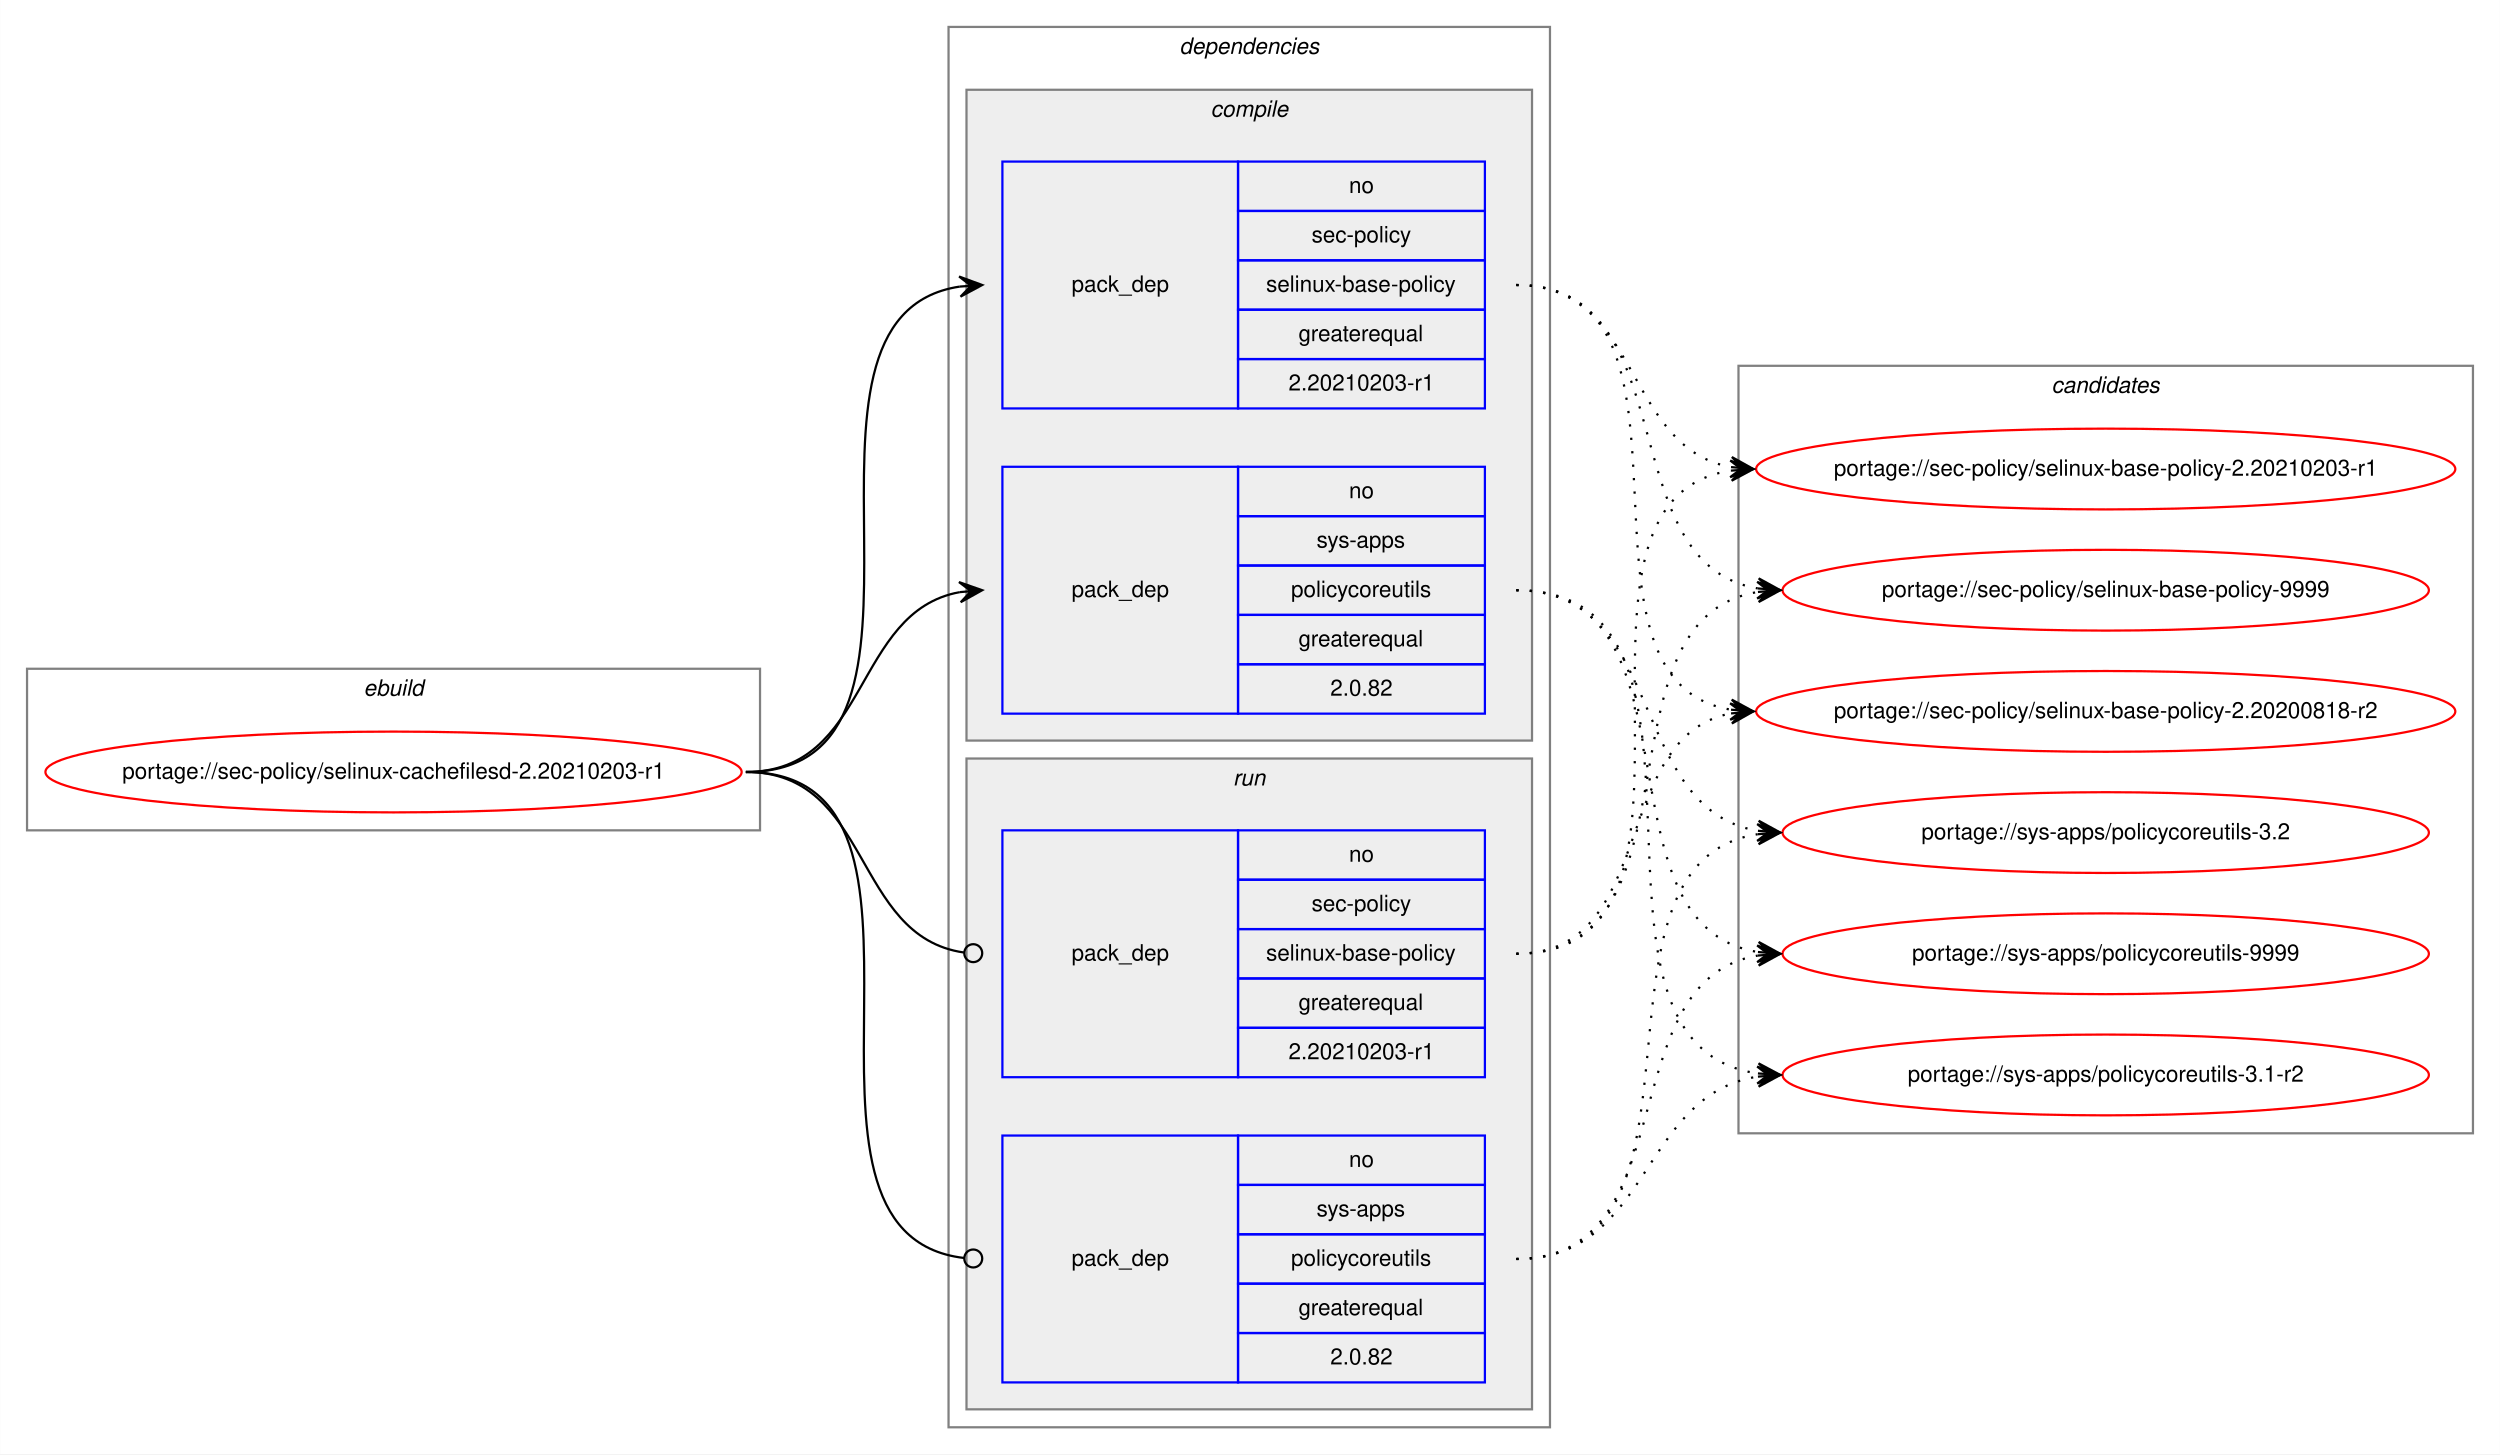
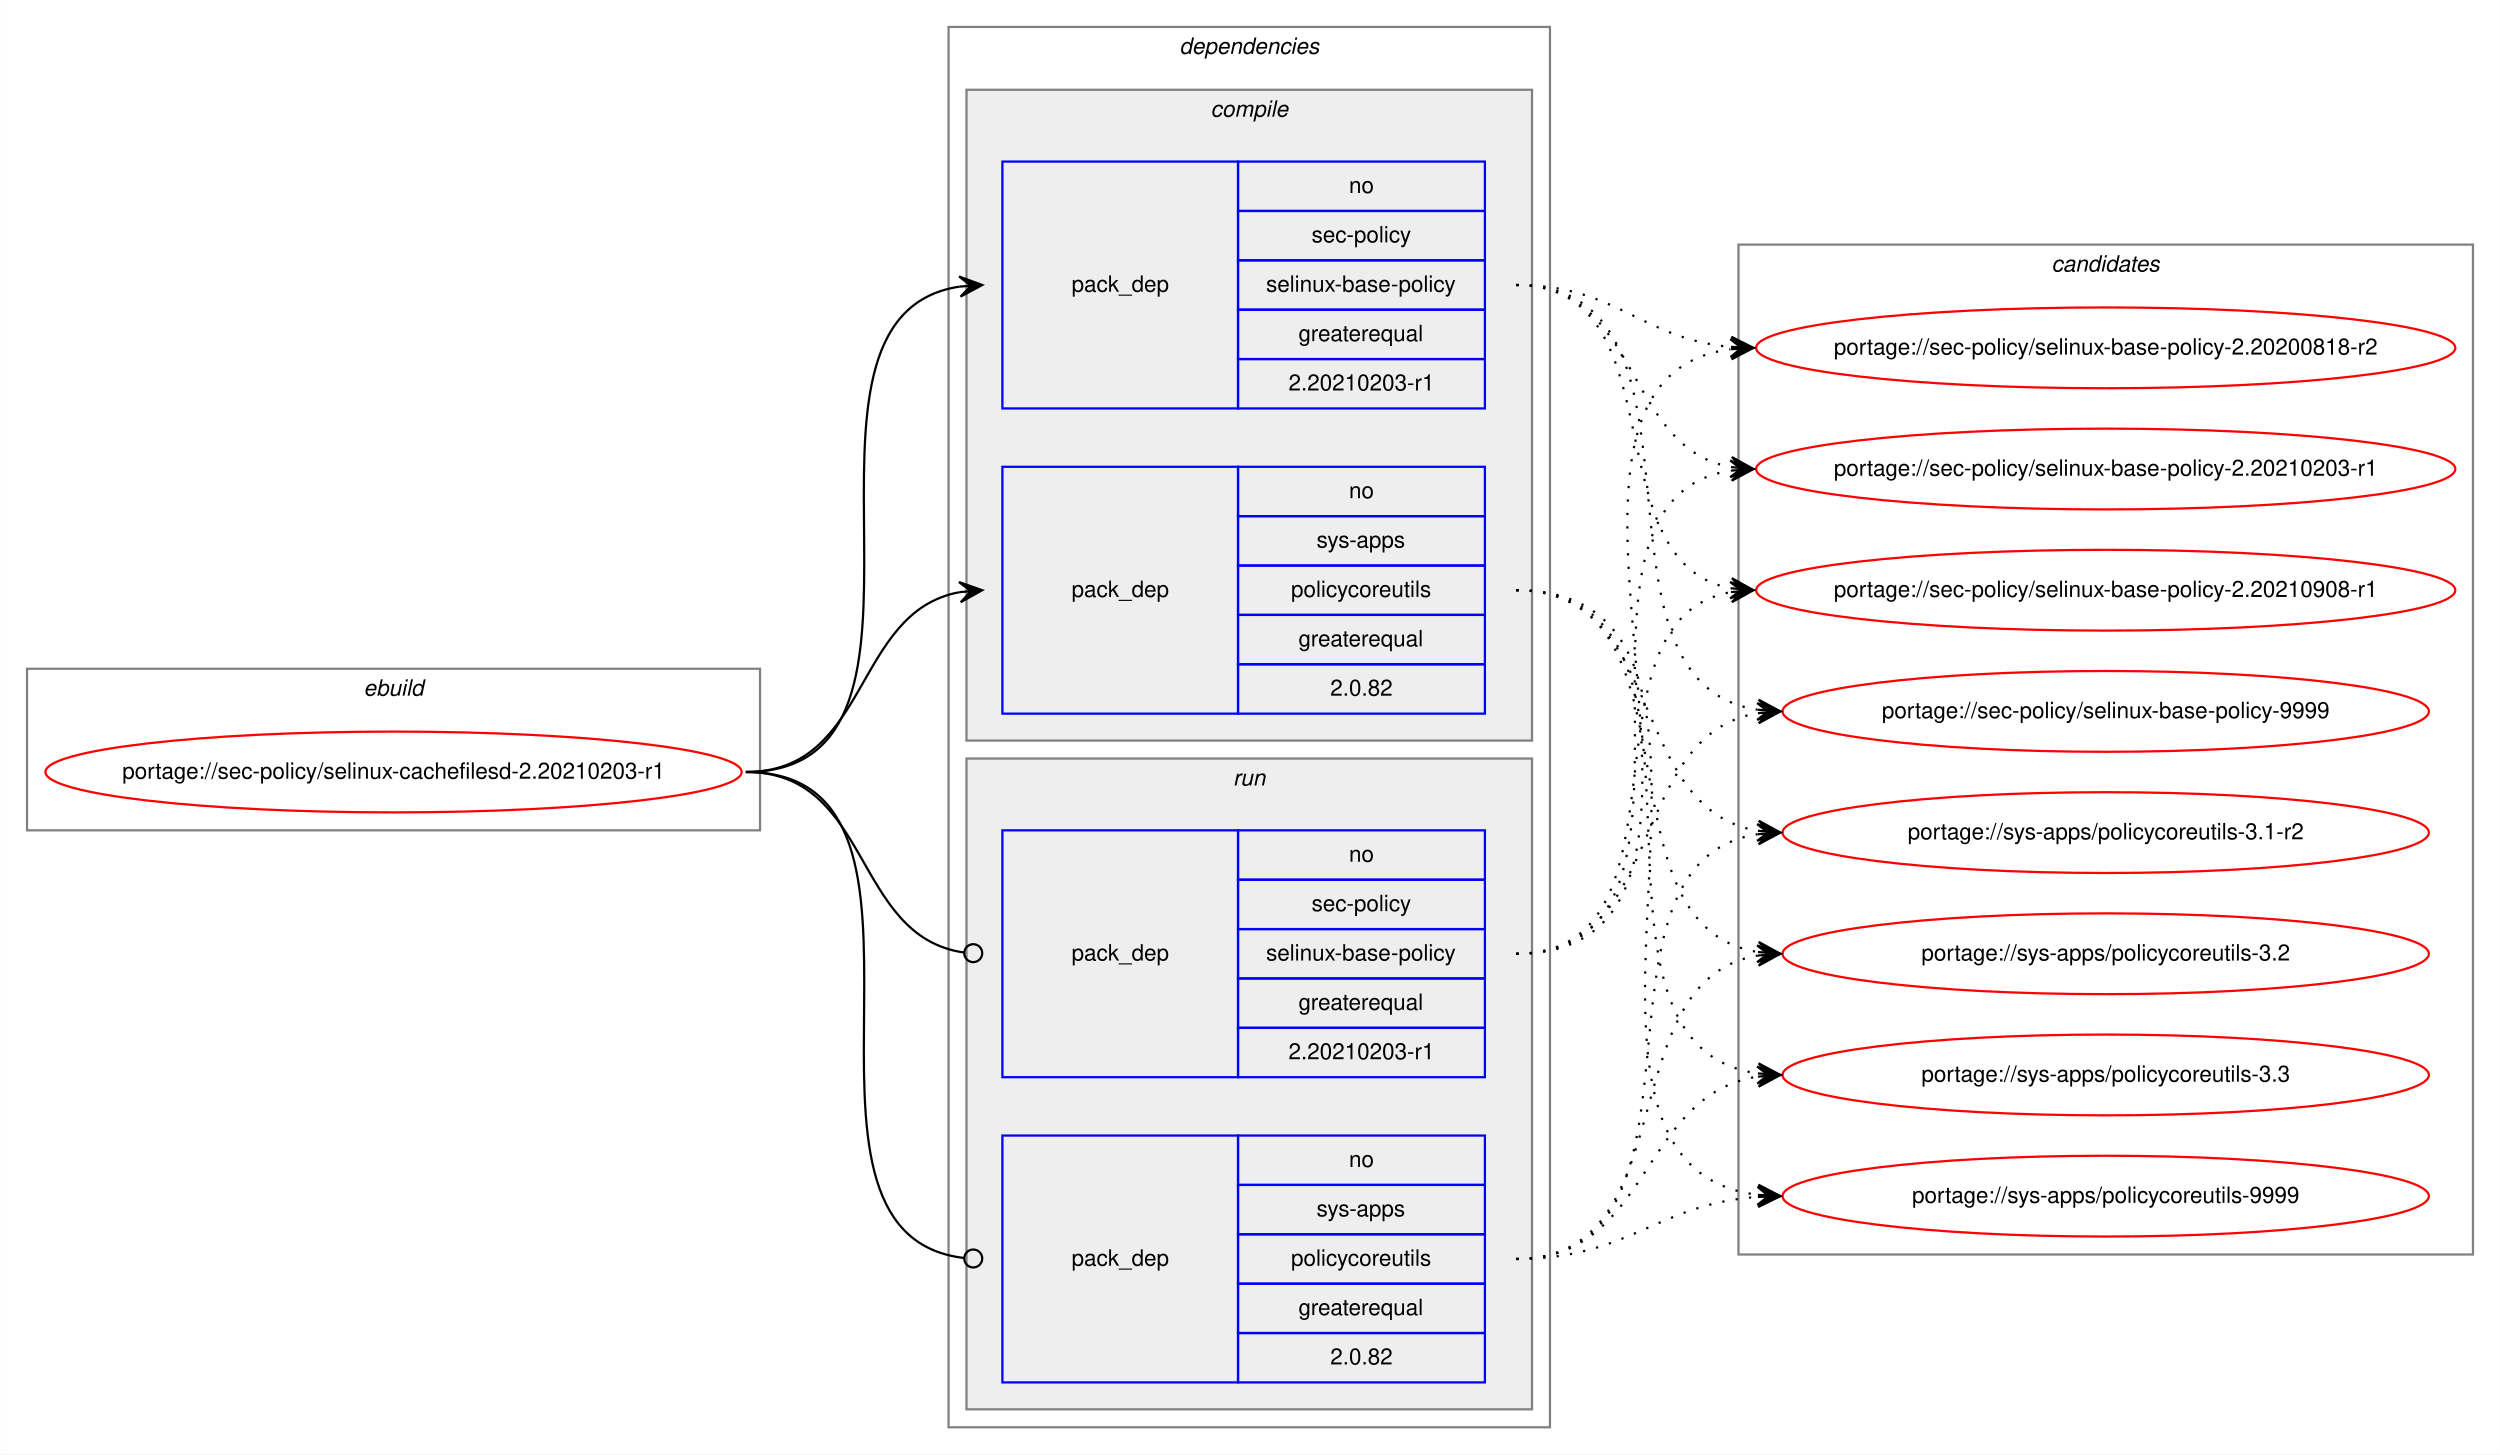
<svg xmlns="http://www.w3.org/2000/svg" xmlns:xlink="http://www.w3.org/1999/xlink" width="1114pt" height="648pt" viewBox="0.00 0.00 1113.90 648.00">
  <g id="graph0" class="graph" transform="scale(1 1) rotate(0) translate(4 644)">
    <polygon fill="white" stroke="transparent" points="-4,4 -4,-644 1109.9,-644 1109.9,4 -4,4" />
    <g id="clust1" class="cluster">
      <polygon fill="none" stroke="gray" points="8,-274 8,-346 334.62,-346 334.62,-274 8,-274" />
      <text text-anchor="start" x="157.97" y="-334" font-family="Helvetica,sans-Serif" font-style="italic" font-size="10.00">ebuild</text>
    </g>
    <g id="clust2" class="cluster">
      <polygon fill="none" stroke="gray" points="418.62,-8 418.62,-632 686.62,-632 686.62,-8 418.62,-8" />
      <text text-anchor="start" x="521.5" y="-620" font-family="Helvetica,sans-Serif" font-style="italic" font-size="10.00">dependencies</text>
    </g>
    <g id="clust3" class="cluster">
      <polygon fill="#eeeeee" stroke="gray" points="426.62,-314 426.62,-604 678.62,-604 678.62,-314 426.62,-314" />
      <text text-anchor="start" x="535.4" y="-592" font-family="Helvetica,sans-Serif" font-style="italic" font-size="10.00">compile</text>
    </g>
    <g id="clust7" class="cluster">
      <polygon fill="#eeeeee" stroke="gray" points="426.62,-16 426.62,-306 678.62,-306 678.62,-16 426.62,-16" />
      <text text-anchor="start" x="545.4" y="-294" font-family="Helvetica,sans-Serif" font-style="italic" font-size="10.00">run</text>
    </g>
    <g id="clust10" class="cluster">
-       <polygon fill="none" stroke="gray" points="770.62,-139 770.62,-481 1097.9,-481 1097.9,-139 770.62,-139" />
-       <text text-anchor="start" x="910.09" y="-469" font-family="Helvetica,sans-Serif" font-style="italic" font-size="10.00">candidates</text>
+       <polygon fill="none" stroke="gray" points="770.62,-85 770.62,-535 1097.9,-535 1097.9,-85 770.62,-85" />
+       <text text-anchor="start" x="910.09" y="-523" font-family="Helvetica,sans-Serif" font-style="italic" font-size="10.00">candidates</text>
    </g>
    <g id="node1" class="node">
      <g id="a_node1">
        <a xlink:href="../sec-policy/selinux-cachefilesd-2.20210203-r1.svg" xlink:title="portage://sec-policy/selinux-cachefilesd-2.20210203-r1">
          <ellipse fill="none" stroke="red" cx="171.31" cy="-300" rx="155.12" ry="18" />
          <text text-anchor="middle" x="171.31" y="-297" font-family="Helvetica,sans-Serif" font-size="10.00">portage://sec-policy/selinux-cachefilesd-2.20210203-r1</text>
        </a>
      </g>
    </g>
    <g id="node2" class="node">
      <polygon fill="none" stroke="blue" points="442.62,-462 442.62,-572 547.62,-572 547.62,-462 442.62,-462" />
      <text text-anchor="start" x="473.44" y="-514" font-family="Helvetica,sans-Serif" font-size="10.00">pack_dep</text>
      <polygon fill="none" stroke="blue" points="547.62,-550 547.62,-572 657.62,-572 657.62,-550 547.62,-550" />
      <text text-anchor="start" x="597.06" y="-558" font-family="Helvetica,sans-Serif" font-size="10.00">no</text>
      <polygon fill="none" stroke="blue" points="547.62,-528 547.62,-550 657.62,-550 657.62,-528 547.62,-528" />
      <text text-anchor="start" x="580.4" y="-536" font-family="Helvetica,sans-Serif" font-size="10.00">sec-policy</text>
      <polygon fill="none" stroke="blue" points="547.62,-506 547.62,-528 657.62,-528 657.62,-506 547.62,-506" />
      <text text-anchor="start" x="560.12" y="-514" font-family="Helvetica,sans-Serif" font-size="10.00">selinux-base-policy</text>
      <polygon fill="none" stroke="blue" points="547.62,-484 547.62,-506 657.62,-506 657.62,-484 547.62,-484" />
      <text text-anchor="start" x="574.56" y="-492" font-family="Helvetica,sans-Serif" font-size="10.00">greaterequal</text>
      <polygon fill="none" stroke="blue" points="547.62,-462 547.62,-484 657.62,-484 657.62,-462 547.62,-462" />
      <text text-anchor="start" x="570.11" y="-470" font-family="Helvetica,sans-Serif" font-size="10.00">2.20210203-r1</text>
    </g>
    <g id="edge1" class="edge">
      <path fill="none" stroke="black" d="M328.31,-300C431.95,-300 333.43,-502.83 423.64,-516.3" />
      <polygon fill="black" stroke="black" points="433.62,-517 423.33,-520.79 428.63,-516.65 423.65,-516.3 423.65,-516.3 423.65,-516.3 428.63,-516.65 423.96,-511.81 433.62,-517 433.62,-517" />
    </g>
    <g id="node3" class="node">
      <polygon fill="none" stroke="blue" points="442.62,-326 442.62,-436 547.62,-436 547.62,-326 442.62,-326" />
      <text text-anchor="start" x="473.44" y="-378" font-family="Helvetica,sans-Serif" font-size="10.00">pack_dep</text>
      <polygon fill="none" stroke="blue" points="547.62,-414 547.62,-436 657.62,-436 657.62,-414 547.62,-414" />
      <text text-anchor="start" x="597.06" y="-422" font-family="Helvetica,sans-Serif" font-size="10.00">no</text>
      <polygon fill="none" stroke="blue" points="547.62,-392 547.62,-414 657.62,-414 657.62,-392 547.62,-392" />
      <text text-anchor="start" x="582.62" y="-400" font-family="Helvetica,sans-Serif" font-size="10.00">sys-apps</text>
      <polygon fill="none" stroke="blue" points="547.62,-370 547.62,-392 657.62,-392 657.62,-370 547.62,-370" />
      <text text-anchor="start" x="571.23" y="-378" font-family="Helvetica,sans-Serif" font-size="10.00">policycoreutils</text>
      <polygon fill="none" stroke="blue" points="547.62,-348 547.62,-370 657.62,-370 657.62,-348 547.62,-348" />
      <text text-anchor="start" x="574.56" y="-356" font-family="Helvetica,sans-Serif" font-size="10.00">greaterequal</text>
      <polygon fill="none" stroke="blue" points="547.62,-326 547.62,-348 657.62,-348 657.62,-326 547.62,-326" />
      <text text-anchor="start" x="588.72" y="-334" font-family="Helvetica,sans-Serif" font-size="10.00">2.0.82</text>
    </g>
    <g id="edge2" class="edge">
      <path fill="none" stroke="black" d="M328.31,-300C383.78,-300 375.86,-371.49 423.65,-380.15" />
      <polygon fill="black" stroke="black" points="433.62,-381 423.27,-384.63 428.64,-380.57 423.66,-380.15 423.66,-380.15 423.66,-380.15 428.64,-380.57 424.04,-375.66 433.62,-381 433.62,-381" />
    </g>
    <g id="node4" class="node">
      <polygon fill="none" stroke="blue" points="442.62,-164 442.62,-274 547.62,-274 547.62,-164 442.62,-164" />
      <text text-anchor="start" x="473.44" y="-216" font-family="Helvetica,sans-Serif" font-size="10.00">pack_dep</text>
      <polygon fill="none" stroke="blue" points="547.62,-252 547.62,-274 657.62,-274 657.62,-252 547.62,-252" />
      <text text-anchor="start" x="597.06" y="-260" font-family="Helvetica,sans-Serif" font-size="10.00">no</text>
      <polygon fill="none" stroke="blue" points="547.62,-230 547.62,-252 657.62,-252 657.62,-230 547.62,-230" />
      <text text-anchor="start" x="580.4" y="-238" font-family="Helvetica,sans-Serif" font-size="10.00">sec-policy</text>
      <polygon fill="none" stroke="blue" points="547.62,-208 547.62,-230 657.62,-230 657.62,-208 547.62,-208" />
      <text text-anchor="start" x="560.12" y="-216" font-family="Helvetica,sans-Serif" font-size="10.00">selinux-base-policy</text>
      <polygon fill="none" stroke="blue" points="547.62,-186 547.62,-208 657.62,-208 657.62,-186 547.62,-186" />
      <text text-anchor="start" x="574.56" y="-194" font-family="Helvetica,sans-Serif" font-size="10.00">greaterequal</text>
      <polygon fill="none" stroke="blue" points="547.62,-164 547.62,-186 657.62,-186 657.62,-164 547.62,-164" />
      <text text-anchor="start" x="570.11" y="-172" font-family="Helvetica,sans-Serif" font-size="10.00">2.20210203-r1</text>
    </g>
    <g id="edge3" class="edge">
      <path fill="none" stroke="black" d="M328.31,-300C384.48,-300 375.65,-226.72 425.47,-219.56" />
      <ellipse fill="none" stroke="black" cx="429.63" cy="-219.27" rx="4" ry="4" />
    </g>
    <g id="node5" class="node">
      <polygon fill="none" stroke="blue" points="442.62,-28 442.62,-138 547.62,-138 547.62,-28 442.62,-28" />
      <text text-anchor="start" x="473.44" y="-80" font-family="Helvetica,sans-Serif" font-size="10.00">pack_dep</text>
      <polygon fill="none" stroke="blue" points="547.62,-116 547.62,-138 657.62,-138 657.62,-116 547.62,-116" />
      <text text-anchor="start" x="597.06" y="-124" font-family="Helvetica,sans-Serif" font-size="10.00">no</text>
      <polygon fill="none" stroke="blue" points="547.62,-94 547.62,-116 657.62,-116 657.62,-94 547.62,-94" />
      <text text-anchor="start" x="582.62" y="-102" font-family="Helvetica,sans-Serif" font-size="10.00">sys-apps</text>
      <polygon fill="none" stroke="blue" points="547.62,-72 547.62,-94 657.62,-94 657.62,-72 547.62,-72" />
      <text text-anchor="start" x="571.23" y="-80" font-family="Helvetica,sans-Serif" font-size="10.00">policycoreutils</text>
      <polygon fill="none" stroke="blue" points="547.62,-50 547.62,-72 657.62,-72 657.62,-50 547.62,-50" />
      <text text-anchor="start" x="574.56" y="-58" font-family="Helvetica,sans-Serif" font-size="10.00">greaterequal</text>
      <polygon fill="none" stroke="blue" points="547.62,-28 547.62,-50 657.62,-50 657.62,-28 547.62,-28" />
      <text text-anchor="start" x="588.72" y="-36" font-family="Helvetica,sans-Serif" font-size="10.00">2.0.82</text>
    </g>
    <g id="edge4" class="edge">
      <path fill="none" stroke="black" d="M328.31,-300C432.69,-300 332.02,-94.29 425.58,-83.44" />
      <ellipse fill="none" stroke="black" cx="429.63" cy="-83.22" rx="4" ry="4" />
    </g>
    <g id="node6" class="node">
      <g id="a_node6">
        <a xlink:href="../sec-policy/selinux-base-policy-2.20200818-r2.svg" xlink:title="portage://sec-policy/selinux-base-policy-2.20200818-r2">
-           <ellipse fill="none" stroke="red" cx="934.26" cy="-327" rx="155.78" ry="18" />
-           <text text-anchor="middle" x="934.26" y="-324" font-family="Helvetica,sans-Serif" font-size="10.00">portage://sec-policy/selinux-base-policy-2.20200818-r2</text>
+           <ellipse fill="none" stroke="red" cx="934.26" cy="-489" rx="155.78" ry="18" />
+           <text text-anchor="middle" x="934.26" y="-486" font-family="Helvetica,sans-Serif" font-size="10.00">portage://sec-policy/selinux-base-policy-2.20200818-r2</text>
        </a>
      </g>
    </g>
    <g id="edge5" class="edge">
-       <path fill="none" stroke="black" stroke-dasharray="1,5" d="M671.62,-517C764.66,-517 686.89,-340.84 767.25,-327.77" />
-       <polygon fill="black" stroke="black" points="777.26,-327 767.63,-332.25 772.28,-327.38 767.29,-327.76 767.29,-327.76 767.29,-327.76 772.28,-327.38 766.95,-323.28 777.26,-327 777.26,-327" />
+       <path fill="none" stroke="black" stroke-dasharray="1,5" d="M671.62,-517C716.59,-517 727.21,-493 767.08,-489.44" />
+       <polygon fill="black" stroke="black" points="777.26,-489 767.47,-493.93 772.27,-489.22 767.27,-489.43 767.27,-489.43 767.27,-489.43 772.27,-489.22 767.08,-484.94 777.26,-489 777.26,-489" />
    </g>
    <g id="node7" class="node">
      <g id="a_node7">
        <a xlink:href="../sec-policy/selinux-base-policy-2.20210203-r1.svg" xlink:title="portage://sec-policy/selinux-base-policy-2.20210203-r1">
          <ellipse fill="none" stroke="red" cx="934.26" cy="-435" rx="155.78" ry="18" />
          <text text-anchor="middle" x="934.26" y="-432" font-family="Helvetica,sans-Serif" font-size="10.00">portage://sec-policy/selinux-base-policy-2.20210203-r1</text>
        </a>
      </g>
    </g>
    <g id="edge6" class="edge">
      <path fill="none" stroke="black" stroke-dasharray="1,5" d="M671.62,-517C727.46,-517 719.16,-444.63 767.23,-435.87" />
      <polygon fill="black" stroke="black" points="777.26,-435 767.69,-440.34 772.28,-435.43 767.3,-435.86 767.3,-435.86 767.3,-435.86 772.28,-435.43 766.91,-431.38 777.26,-435 777.26,-435" />
    </g>
    <g id="node8" class="node">
      <g id="a_node8">
-         <a xlink:href="../sec-policy/selinux-base-policy-9999.svg" xlink:title="portage://sec-policy/selinux-base-policy-9999">
-           <ellipse fill="none" stroke="red" cx="934.26" cy="-381" rx="144" ry="18" />
-           <text text-anchor="middle" x="934.26" y="-378" font-family="Helvetica,sans-Serif" font-size="10.00">portage://sec-policy/selinux-base-policy-9999</text>
+         <a xlink:href="../sec-policy/selinux-base-policy-2.20210908-r1.svg" xlink:title="portage://sec-policy/selinux-base-policy-2.20210908-r1">
+           <ellipse fill="none" stroke="red" cx="934.26" cy="-381" rx="155.78" ry="18" />
+           <text text-anchor="middle" x="934.26" y="-378" font-family="Helvetica,sans-Serif" font-size="10.00">portage://sec-policy/selinux-base-policy-2.20210908-r1</text>
        </a>
      </g>
    </g>
    <g id="edge7" class="edge">
-       <path fill="none" stroke="black" stroke-dasharray="1,5" d="M671.62,-517C747.95,-517 712.89,-392.94 779.21,-381.8" />
-       <polygon fill="black" stroke="black" points="789.26,-381 779.65,-386.28 784.28,-381.4 779.29,-381.79 779.29,-381.79 779.29,-381.79 784.28,-381.4 778.94,-377.31 789.26,-381 789.26,-381" />
+       <path fill="none" stroke="black" stroke-dasharray="1,5" d="M671.62,-517C744.57,-517 704.9,-393.45 767.29,-381.87" />
+       <polygon fill="black" stroke="black" points="777.26,-381 767.69,-386.35 772.28,-381.43 767.3,-381.87 767.3,-381.87 767.3,-381.87 772.28,-381.43 766.91,-377.38 777.26,-381 777.26,-381" />
    </g>
    <g id="node9" class="node">
      <g id="a_node9">
-         <a xlink:href="../sys-apps/policycoreutils-3.1-r2.svg" xlink:title="portage://sys-apps/policycoreutils-3.1-r2">
-           <ellipse fill="none" stroke="red" cx="934.26" cy="-165" rx="144" ry="18" />
-           <text text-anchor="middle" x="934.26" y="-162" font-family="Helvetica,sans-Serif" font-size="10.00">portage://sys-apps/policycoreutils-3.1-r2</text>
+         <a xlink:href="../sec-policy/selinux-base-policy-9999.svg" xlink:title="portage://sec-policy/selinux-base-policy-9999">
+           <ellipse fill="none" stroke="red" cx="934.26" cy="-327" rx="144" ry="18" />
+           <text text-anchor="middle" x="934.26" y="-324" font-family="Helvetica,sans-Serif" font-size="10.00">portage://sec-policy/selinux-base-policy-9999</text>
        </a>
      </g>
    </g>
    <g id="edge8" class="edge">
-       <path fill="none" stroke="black" stroke-dasharray="1,5" d="M671.62,-381C777.31,-381 686.42,-179.11 779.05,-165.7" />
-       <polygon fill="black" stroke="black" points="789.26,-165 779.59,-170.17 784.27,-165.34 779.29,-165.68 779.29,-165.68 779.29,-165.68 784.27,-165.34 778.98,-161.19 789.26,-165 789.26,-165" />
+       <path fill="none" stroke="black" stroke-dasharray="1,5" d="M671.62,-517C767.35,-517 695.56,-340.48 779.19,-327.73" />
+       <polygon fill="black" stroke="black" points="789.26,-327 779.61,-332.21 784.28,-327.36 779.29,-327.72 779.29,-327.72 779.29,-327.72 784.28,-327.36 778.96,-323.23 789.26,-327 789.26,-327" />
    </g>
    <g id="node10" class="node">
      <g id="a_node10">
-         <a xlink:href="../sys-apps/policycoreutils-3.2.svg" xlink:title="portage://sys-apps/policycoreutils-3.2">
+         <a xlink:href="../sys-apps/policycoreutils-3.1-r2.svg" xlink:title="portage://sys-apps/policycoreutils-3.1-r2">
          <ellipse fill="none" stroke="red" cx="934.26" cy="-273" rx="144" ry="18" />
-           <text text-anchor="middle" x="934.26" y="-270" font-family="Helvetica,sans-Serif" font-size="10.00">portage://sys-apps/policycoreutils-3.2</text>
+           <text text-anchor="middle" x="934.26" y="-270" font-family="Helvetica,sans-Serif" font-size="10.00">portage://sys-apps/policycoreutils-3.1-r2</text>
        </a>
      </g>
    </g>
    <g id="edge9" class="edge">
      <path fill="none" stroke="black" stroke-dasharray="1,5" d="M671.62,-381C738.99,-381 720.51,-283.69 779.16,-273.81" />
      <polygon fill="black" stroke="black" points="789.26,-273 779.65,-278.28 784.28,-273.4 779.29,-273.8 779.29,-273.8 779.29,-273.8 784.28,-273.4 778.94,-269.31 789.26,-273 789.26,-273" />
    </g>
    <g id="node11" class="node">
      <g id="a_node11">
-         <a xlink:href="../sys-apps/policycoreutils-9999.svg" xlink:title="portage://sys-apps/policycoreutils-9999">
+         <a xlink:href="../sys-apps/policycoreutils-3.2.svg" xlink:title="portage://sys-apps/policycoreutils-3.2">
          <ellipse fill="none" stroke="red" cx="934.26" cy="-219" rx="144" ry="18" />
-           <text text-anchor="middle" x="934.26" y="-216" font-family="Helvetica,sans-Serif" font-size="10.00">portage://sys-apps/policycoreutils-9999</text>
+           <text text-anchor="middle" x="934.26" y="-216" font-family="Helvetica,sans-Serif" font-size="10.00">portage://sys-apps/policycoreutils-3.2</text>
        </a>
      </g>
    </g>
    <g id="edge10" class="edge">
      <path fill="none" stroke="black" stroke-dasharray="1,5" d="M671.62,-381C756.95,-381 704.98,-232.02 779.05,-219.8" />
      <polygon fill="black" stroke="black" points="789.26,-219 779.64,-224.26 784.28,-219.39 779.29,-219.78 779.29,-219.78 779.29,-219.78 784.28,-219.39 778.94,-215.29 789.26,-219 789.26,-219" />
    </g>
+     <g id="node12" class="node">
+       <g id="a_node12">
+         <a xlink:href="../sys-apps/policycoreutils-3.3.svg" xlink:title="portage://sys-apps/policycoreutils-3.3">
+           <ellipse fill="none" stroke="red" cx="934.26" cy="-165" rx="144" ry="18" />
+           <text text-anchor="middle" x="934.26" y="-162" font-family="Helvetica,sans-Serif" font-size="10.00">portage://sys-apps/policycoreutils-3.3</text>
+         </a>
+       </g>
+     </g>
    <g id="edge11" class="edge">
-       <path fill="none" stroke="black" stroke-dasharray="1,5" d="M671.62,-219C735.09,-219 712.96,-315.51 767.07,-326.07" />
-       <polygon fill="black" stroke="black" points="777.26,-327 766.89,-330.57 772.28,-326.54 767.3,-326.09 767.3,-326.09 767.3,-326.09 772.28,-326.54 767.71,-321.61 777.26,-327 777.26,-327" />
+       <path fill="none" stroke="black" stroke-dasharray="1,5" d="M671.62,-381C777.31,-381 686.42,-179.11 779.05,-165.7" />
+       <polygon fill="black" stroke="black" points="789.26,-165 779.59,-170.17 784.27,-165.34 779.29,-165.68 779.29,-165.68 779.29,-165.68 784.27,-165.34 778.98,-161.19 789.26,-165 789.26,-165" />
+     </g>
+     <g id="node13" class="node">
+       <g id="a_node13">
+         <a xlink:href="../sys-apps/policycoreutils-9999.svg" xlink:title="portage://sys-apps/policycoreutils-9999">
+           <ellipse fill="none" stroke="red" cx="934.26" cy="-111" rx="144" ry="18" />
+           <text text-anchor="middle" x="934.26" y="-108" font-family="Helvetica,sans-Serif" font-size="10.00">portage://sys-apps/policycoreutils-9999</text>
+         </a>
+       </g>
    </g>
    <g id="edge12" class="edge">
+       <path fill="none" stroke="black" stroke-dasharray="1,5" d="M671.62,-381C798.94,-381 666.04,-125.56 779.13,-111.59" />
+       <polygon fill="black" stroke="black" points="789.26,-111 779.54,-116.08 784.27,-111.29 779.28,-111.59 779.28,-111.59 779.28,-111.59 784.27,-111.29 779.02,-107.09 789.26,-111 789.26,-111" />
+     </g>
+     <g id="edge13" class="edge">
+       <path fill="none" stroke="black" stroke-dasharray="1,5" d="M671.62,-219C796.83,-219 656.79,-473.92 766.98,-488.36" />
+       <polygon fill="black" stroke="black" points="777.26,-489 767,-492.87 772.27,-488.69 767.28,-488.38 767.28,-488.38 767.28,-488.38 772.27,-488.69 767.56,-483.89 777.26,-489 777.26,-489" />
+     </g>
+     <g id="edge14" class="edge">
      <path fill="none" stroke="black" stroke-dasharray="1,5" d="M671.62,-219C774.83,-219 677.53,-420.49 767.04,-434.26" />
      <polygon fill="black" stroke="black" points="777.26,-435 766.96,-438.77 772.28,-434.64 767.29,-434.28 767.29,-434.28 767.29,-434.28 772.28,-434.64 767.61,-429.79 777.26,-435 777.26,-435" />
    </g>
-     <g id="edge13" class="edge">
-       <path fill="none" stroke="black" stroke-dasharray="1,5" d="M671.62,-219C756.95,-219 704.98,-367.98 779.05,-380.2" />
-       <polygon fill="black" stroke="black" points="789.26,-381 778.94,-384.71 784.28,-380.61 779.29,-380.22 779.29,-380.22 779.29,-380.22 784.28,-380.61 779.64,-375.74 789.26,-381 789.26,-381" />
-     </g>
-     <g id="edge14" class="edge">
+     <g id="edge15" class="edge">
+       <path fill="none" stroke="black" stroke-dasharray="1,5" d="M671.62,-219C753.88,-219 696.72,-367.38 767,-380.13" />
+       <polygon fill="black" stroke="black" points="777.26,-381 766.92,-384.64 772.28,-380.58 767.3,-380.15 767.3,-380.15 767.3,-380.15 772.28,-380.58 767.68,-375.67 777.26,-381 777.26,-381" />
+     </g>
+     <g id="edge16" class="edge">
+       <path fill="none" stroke="black" stroke-dasharray="1,5" d="M671.62,-219C738.99,-219 720.51,-316.31 779.16,-326.19" />
+       <polygon fill="black" stroke="black" points="789.26,-327 778.94,-330.69 784.28,-326.6 779.29,-326.2 779.29,-326.2 779.29,-326.2 784.28,-326.6 779.65,-321.72 789.26,-327 789.26,-327" />
+     </g>
+     <g id="edge17" class="edge">
+       <path fill="none" stroke="black" stroke-dasharray="1,5" d="M671.62,-83C767.35,-83 695.56,-259.52 779.19,-272.27" />
+       <polygon fill="black" stroke="black" points="789.26,-273 778.96,-276.77 784.28,-272.64 779.29,-272.28 779.29,-272.28 779.29,-272.28 784.28,-272.64 779.61,-267.79 789.26,-273 789.26,-273" />
+     </g>
+     <g id="edge18" class="edge">
+       <path fill="none" stroke="black" stroke-dasharray="1,5" d="M671.62,-83C747.95,-83 712.89,-207.06 779.21,-218.2" />
+       <polygon fill="black" stroke="black" points="789.26,-219 778.94,-222.69 784.28,-218.6 779.29,-218.21 779.29,-218.21 779.29,-218.21 784.28,-218.6 779.65,-213.72 789.26,-219 789.26,-219" />
+     </g>
+     <g id="edge19" class="edge">
      <path fill="none" stroke="black" stroke-dasharray="1,5" d="M671.62,-83C731.74,-83 726.41,-155.97 779.11,-164.24" />
      <polygon fill="black" stroke="black" points="789.26,-165 778.95,-168.74 784.28,-164.63 779.29,-164.25 779.29,-164.25 779.29,-164.25 784.28,-164.63 779.63,-159.77 789.26,-165 789.26,-165" />
    </g>
-     <g id="edge15" class="edge">
-       <path fill="none" stroke="black" stroke-dasharray="1,5" d="M671.62,-83C767.35,-83 695.56,-259.52 779.19,-272.27" />
-       <polygon fill="black" stroke="black" points="789.26,-273 778.96,-276.77 784.28,-272.64 779.29,-272.28 779.29,-272.28 779.29,-272.28 784.28,-272.64 779.61,-267.79 789.26,-273 789.26,-273" />
-     </g>
-     <g id="edge16" class="edge">
-       <path fill="none" stroke="black" stroke-dasharray="1,5" d="M671.62,-83C747.95,-83 712.89,-207.06 779.21,-218.2" />
-       <polygon fill="black" stroke="black" points="789.26,-219 778.94,-222.69 784.28,-218.6 779.29,-218.21 779.29,-218.21 779.29,-218.21 784.28,-218.6 779.65,-213.72 789.26,-219 789.26,-219" />
+     <g id="edge20" class="edge">
+       <path fill="none" stroke="black" stroke-dasharray="1,5" d="M671.62,-83C721.8,-83 733.98,-107.4 779.11,-110.65" />
+       <polygon fill="black" stroke="black" points="789.26,-111 779.11,-115.15 784.27,-110.83 779.27,-110.65 779.27,-110.65 779.27,-110.65 784.27,-110.83 779.43,-106.15 789.26,-111 789.26,-111" />
    </g>
  </g>
</svg>
